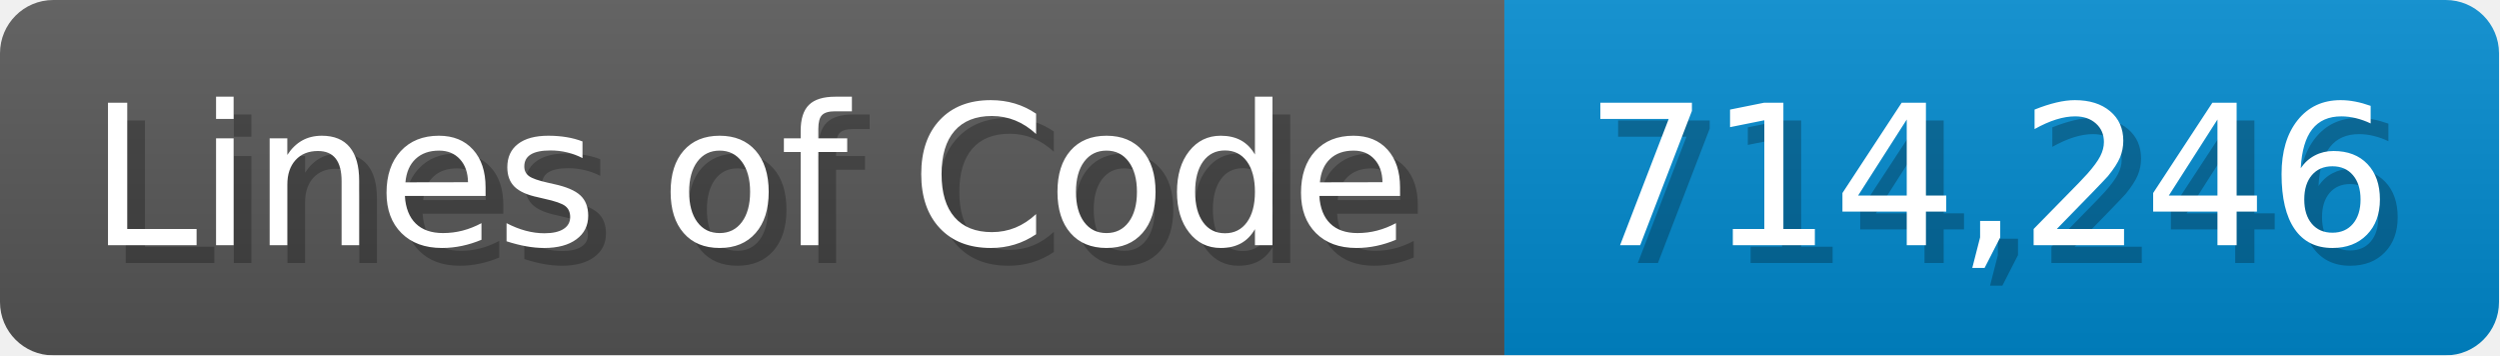
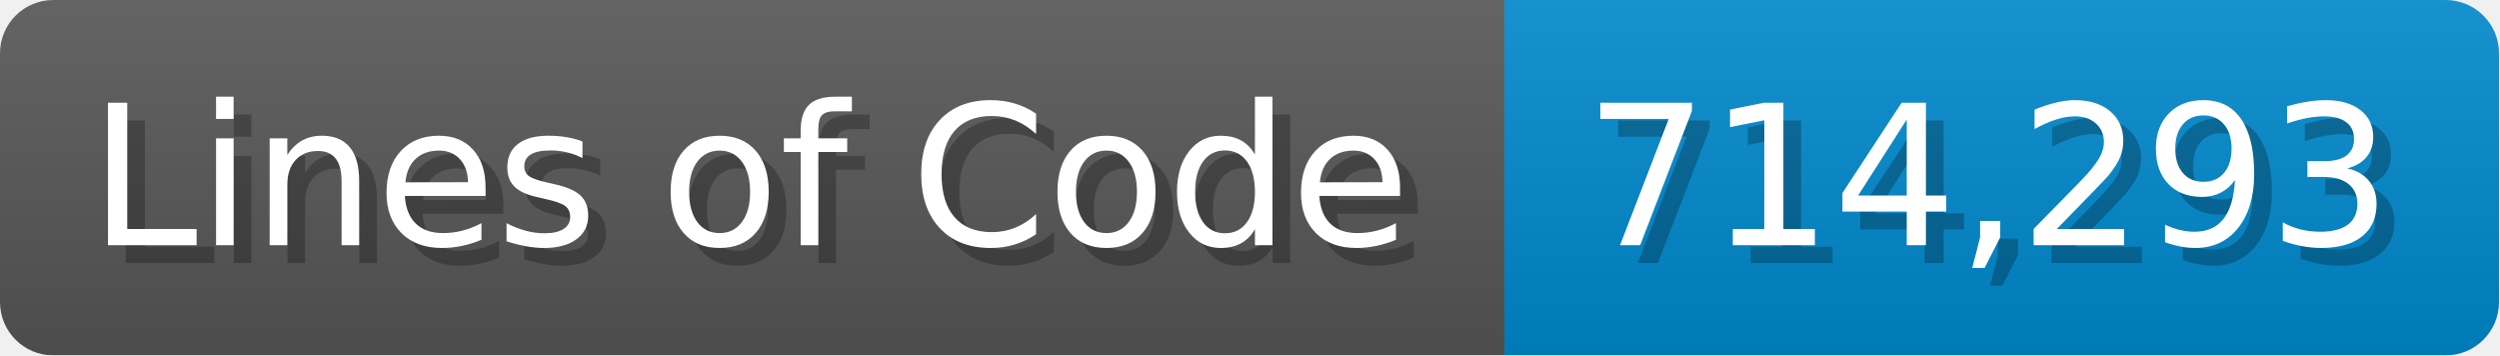
<svg xmlns="http://www.w3.org/2000/svg" width="140.7" height="20" viewBox="0 0 1407 200">
  <linearGradient id="a" x2="0" y2="100%">
    <stop offset="0" stop-opacity=".1" stop-color="#EEE" />
    <stop offset="1" stop-opacity=".1" />
  </linearGradient>
  <mask id="m">
    <rect width="1407" height="200" rx="30" fill="#FFF" />
  </mask>
  <g mask="url(#m)">
    <rect width="847" height="200" fill="#555" />
    <rect width="560" height="200" fill="#08C" x="847" />
    <rect width="1407" height="200" fill="url(#a)" />
  </g>
  <g fill="#fff" text-anchor="start" font-family="Verdana,DejaVu Sans,sans-serif" font-size="110">
    <text x="60" y="148" textLength="747" fill="#000" opacity="0.25">Lines of Code</text>
    <text x="50" y="138" textLength="747">Lines of Code</text>
-     <text x="902" y="148" textLength="460" fill="#000" opacity="0.25">714,246</text>
-     <text x="892" y="138" textLength="460">714,246</text>
+     <text x="902" y="148" textLength="460" fill="#000" opacity="0.25">714,293</text>
+     <text x="892" y="138" textLength="460">714,293</text>
  </g>
</svg>
